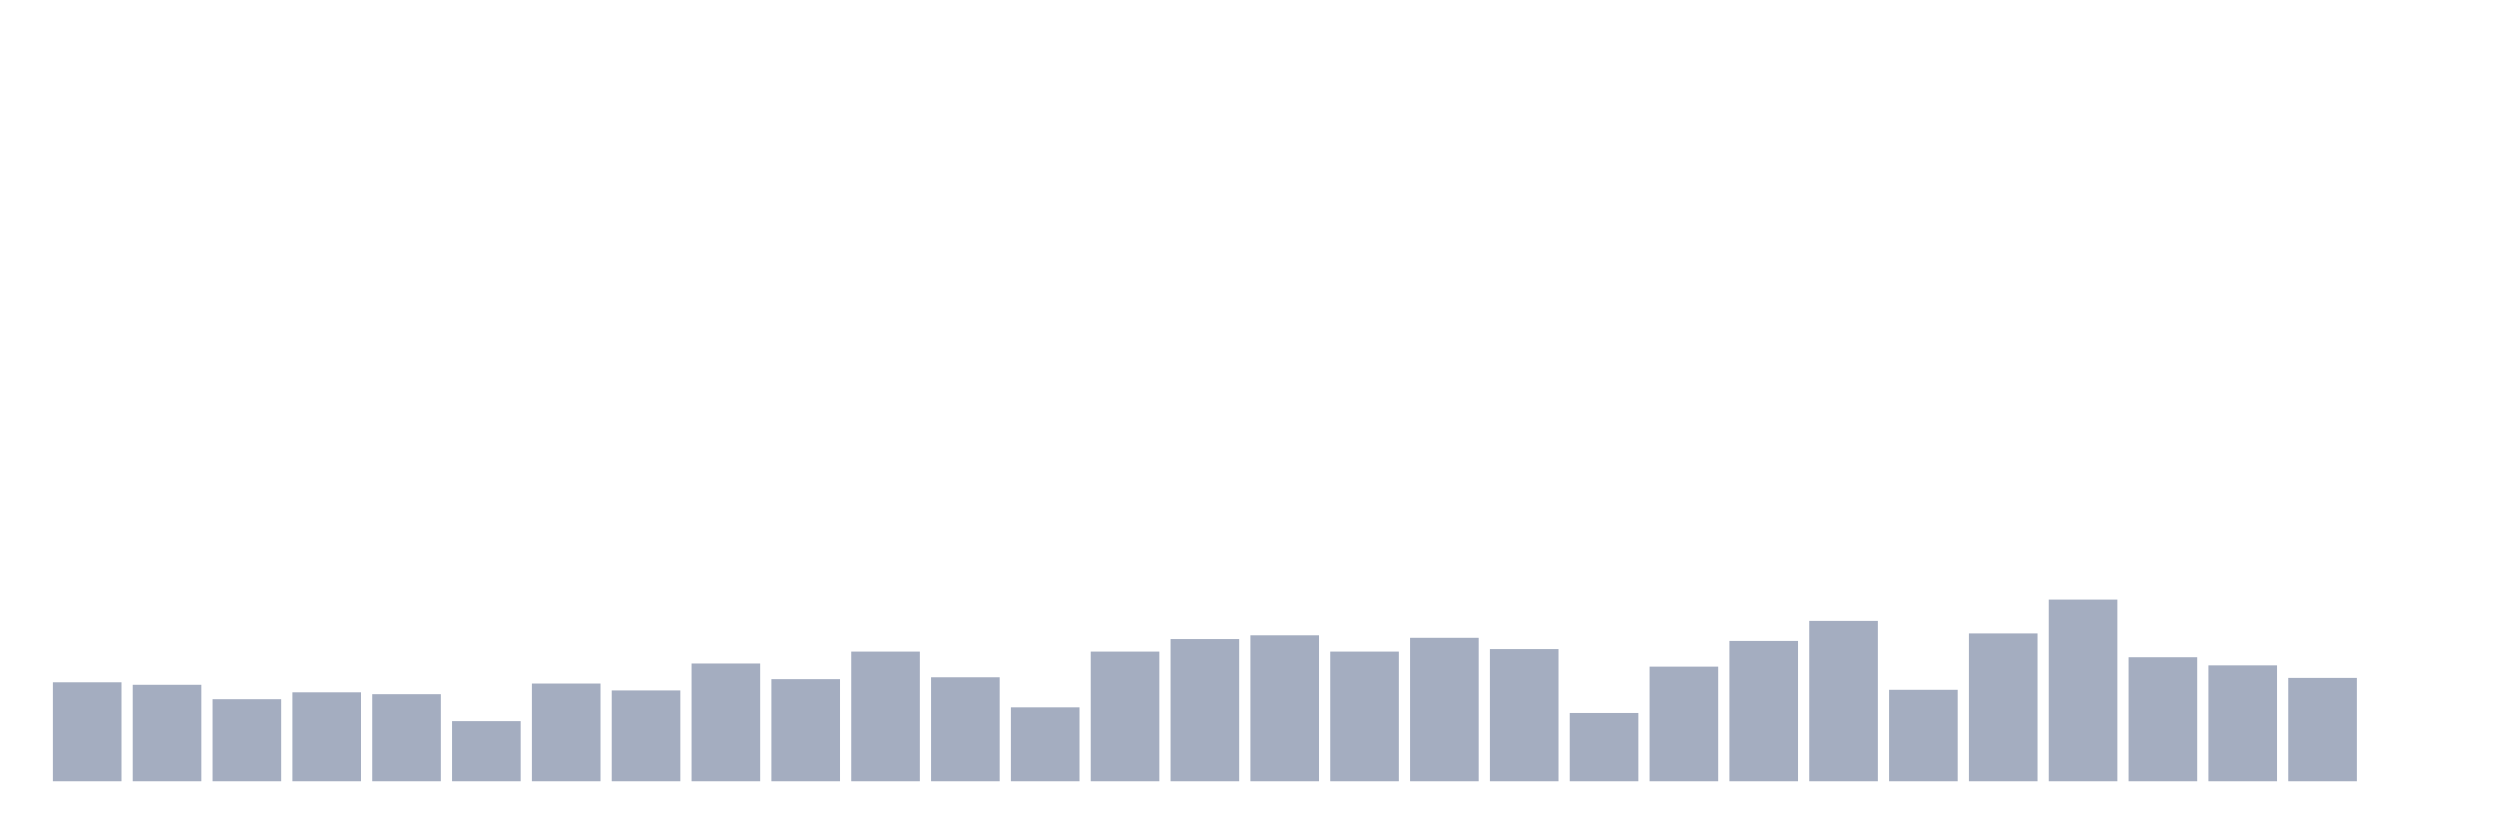
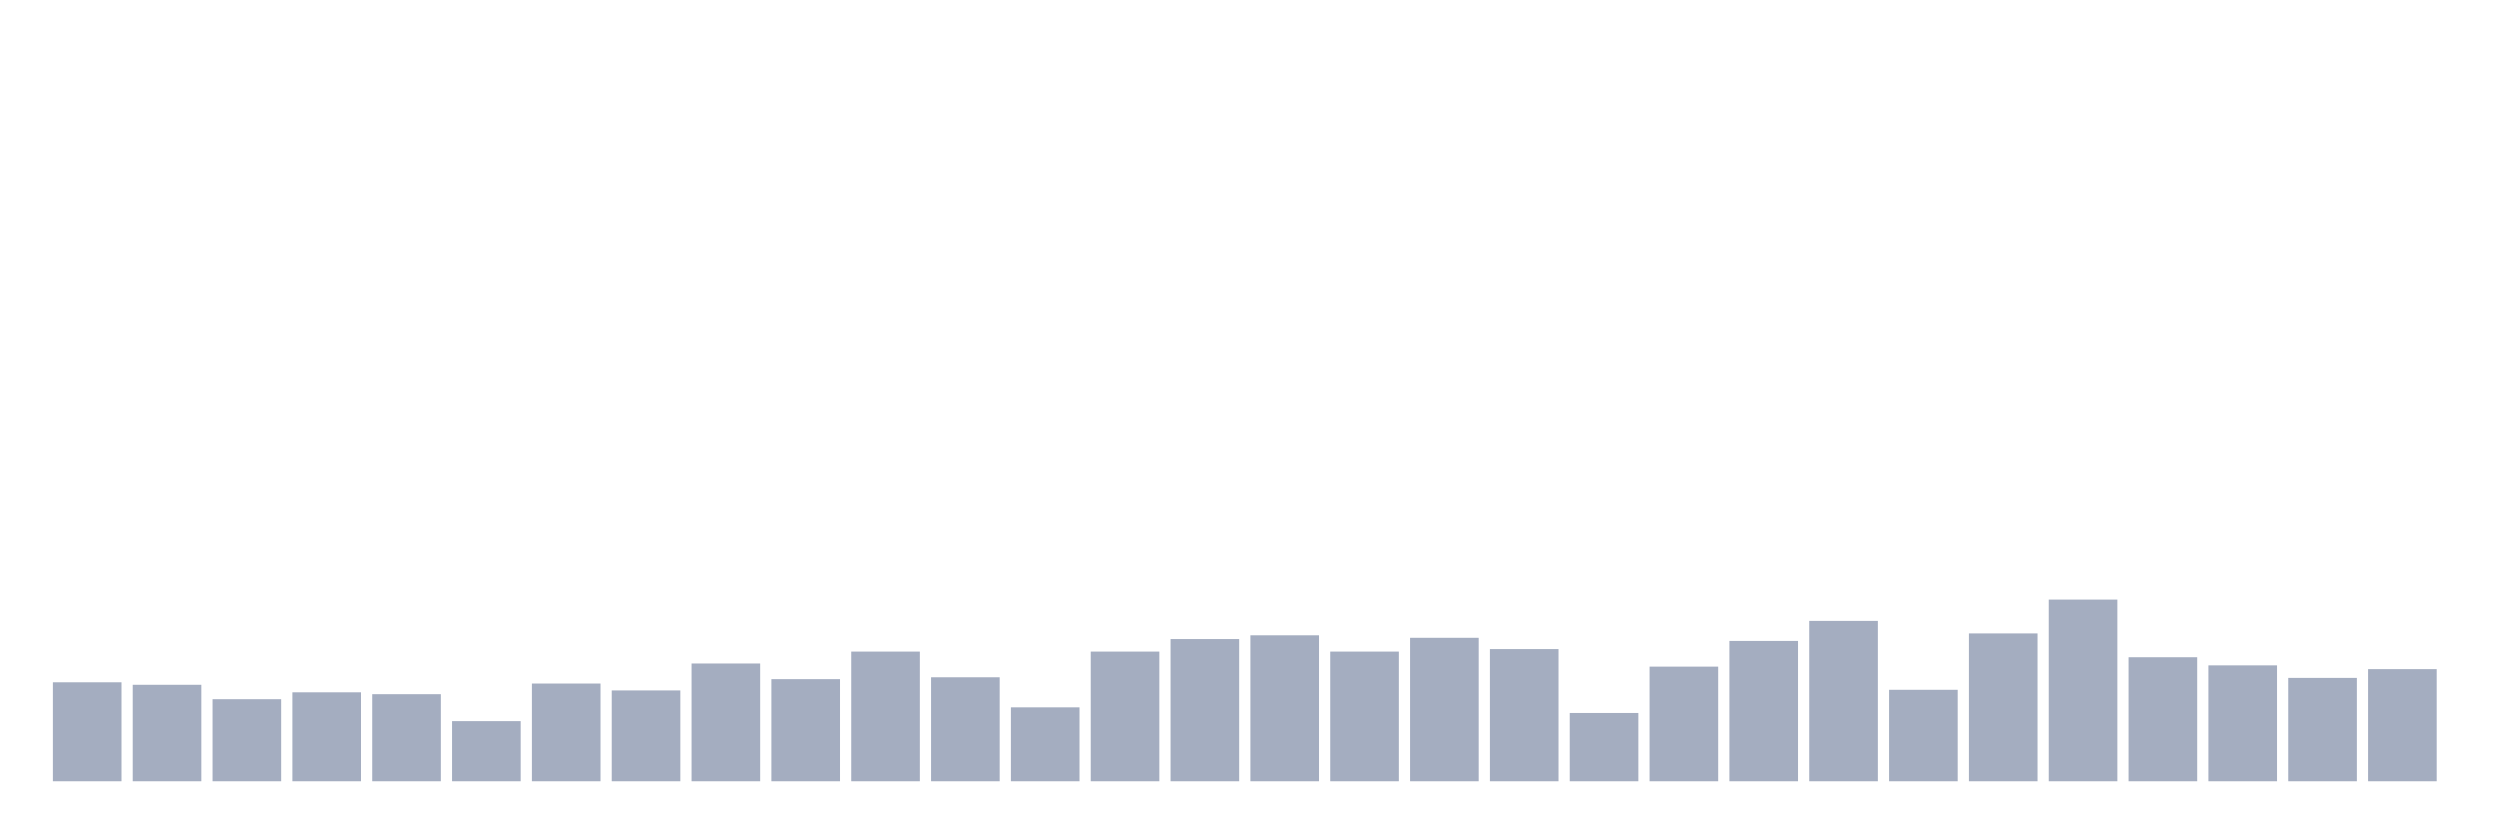
<svg xmlns="http://www.w3.org/2000/svg" viewBox="0 0 480 160">
  <g transform="translate(10,10)">
    <rect class="bar" x="0.153" width="13.175" y="120.997" height="19.003" fill="rgb(164,173,192)" />
    <rect class="bar" x="15.482" width="13.175" y="121.478" height="18.522" fill="rgb(164,173,192)" />
    <rect class="bar" x="30.81" width="13.175" y="124.244" height="15.756" fill="rgb(164,173,192)" />
    <rect class="bar" x="46.138" width="13.175" y="122.921" height="17.079" fill="rgb(164,173,192)" />
    <rect class="bar" x="61.466" width="13.175" y="123.282" height="16.718" fill="rgb(164,173,192)" />
    <rect class="bar" x="76.794" width="13.175" y="128.454" height="11.546" fill="rgb(164,173,192)" />
    <rect class="bar" x="92.123" width="13.175" y="121.237" height="18.763" fill="rgb(164,173,192)" />
    <rect class="bar" x="107.451" width="13.175" y="122.56" height="17.44" fill="rgb(164,173,192)" />
    <rect class="bar" x="122.779" width="13.175" y="117.388" height="22.612" fill="rgb(164,173,192)" />
    <rect class="bar" x="138.107" width="13.175" y="120.395" height="19.605" fill="rgb(164,173,192)" />
    <rect class="bar" x="153.436" width="13.175" y="115.103" height="24.897" fill="rgb(164,173,192)" />
    <rect class="bar" x="168.764" width="13.175" y="120.034" height="19.966" fill="rgb(164,173,192)" />
    <rect class="bar" x="184.092" width="13.175" y="125.808" height="14.192" fill="rgb(164,173,192)" />
    <rect class="bar" x="199.42" width="13.175" y="115.103" height="24.897" fill="rgb(164,173,192)" />
    <rect class="bar" x="214.748" width="13.175" y="112.698" height="27.302" fill="rgb(164,173,192)" />
    <rect class="bar" x="230.077" width="13.175" y="111.976" height="28.024" fill="rgb(164,173,192)" />
    <rect class="bar" x="245.405" width="13.175" y="115.103" height="24.897" fill="rgb(164,173,192)" />
    <rect class="bar" x="260.733" width="13.175" y="112.457" height="27.543" fill="rgb(164,173,192)" />
    <rect class="bar" x="276.061" width="13.175" y="114.622" height="25.378" fill="rgb(164,173,192)" />
    <rect class="bar" x="291.39" width="13.175" y="126.89" height="13.11" fill="rgb(164,173,192)" />
    <rect class="bar" x="306.718" width="13.175" y="117.99" height="22.01" fill="rgb(164,173,192)" />
    <rect class="bar" x="322.046" width="13.175" y="113.058" height="26.942" fill="rgb(164,173,192)" />
    <rect class="bar" x="337.374" width="13.175" y="109.21" height="30.79" fill="rgb(164,173,192)" />
    <rect class="bar" x="352.702" width="13.175" y="122.44" height="17.56" fill="rgb(164,173,192)" />
    <rect class="bar" x="368.031" width="13.175" y="111.615" height="28.385" fill="rgb(164,173,192)" />
    <rect class="bar" x="383.359" width="13.175" y="105.12" height="34.88" fill="rgb(164,173,192)" />
    <rect class="bar" x="398.687" width="13.175" y="116.186" height="23.814" fill="rgb(164,173,192)" />
    <rect class="bar" x="414.015" width="13.175" y="117.749" height="22.251" fill="rgb(164,173,192)" />
    <rect class="bar" x="429.344" width="13.175" y="120.155" height="19.845" fill="rgb(164,173,192)" />
-     <rect class="bar" x="444.672" width="13.175" y="140" height="0" fill="rgb(164,173,192)" />
+     <rect class="bar" x="444.672" width="13.175" y="118.471" height="21.529" fill="rgb(164,173,192)" />
  </g>
</svg>
